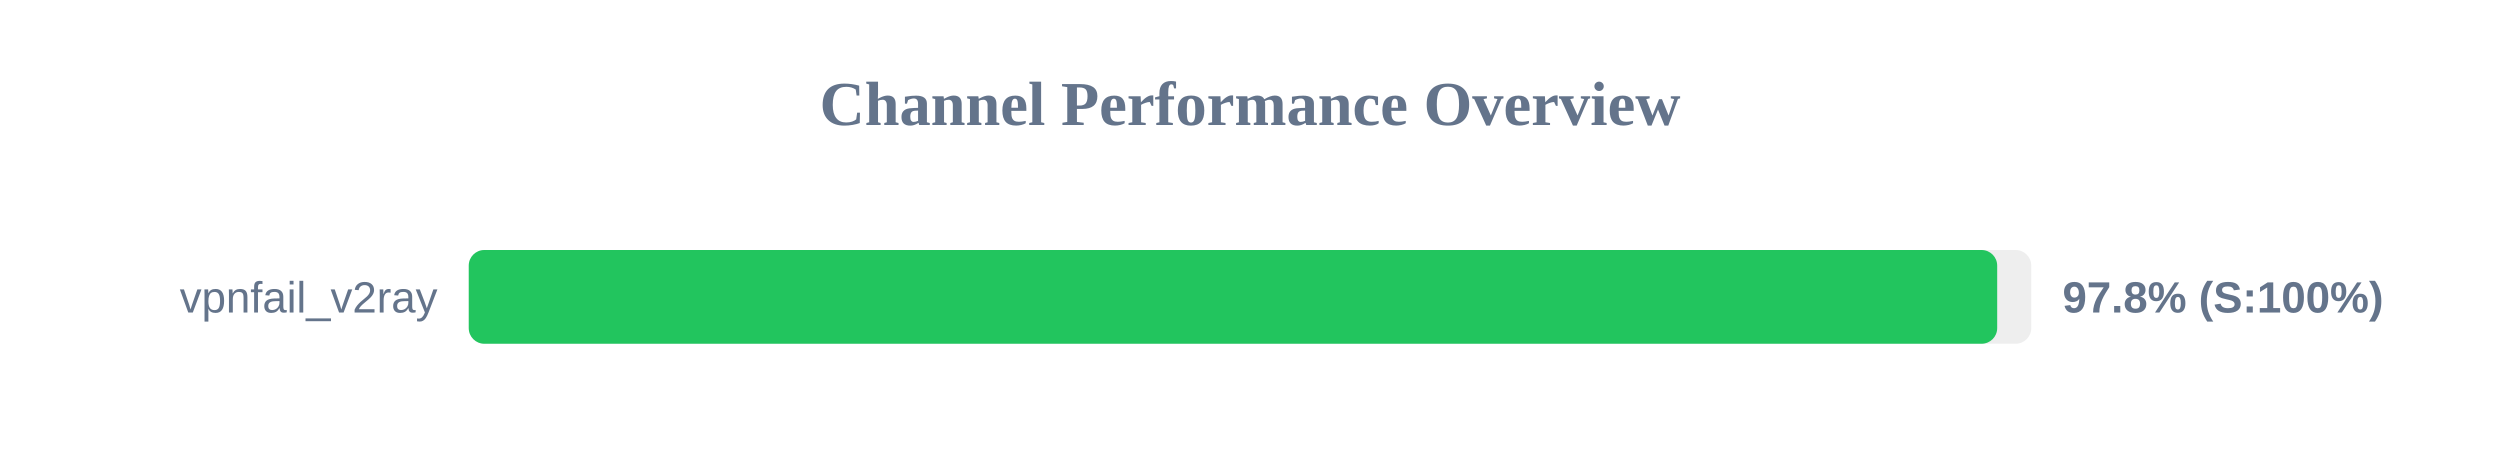
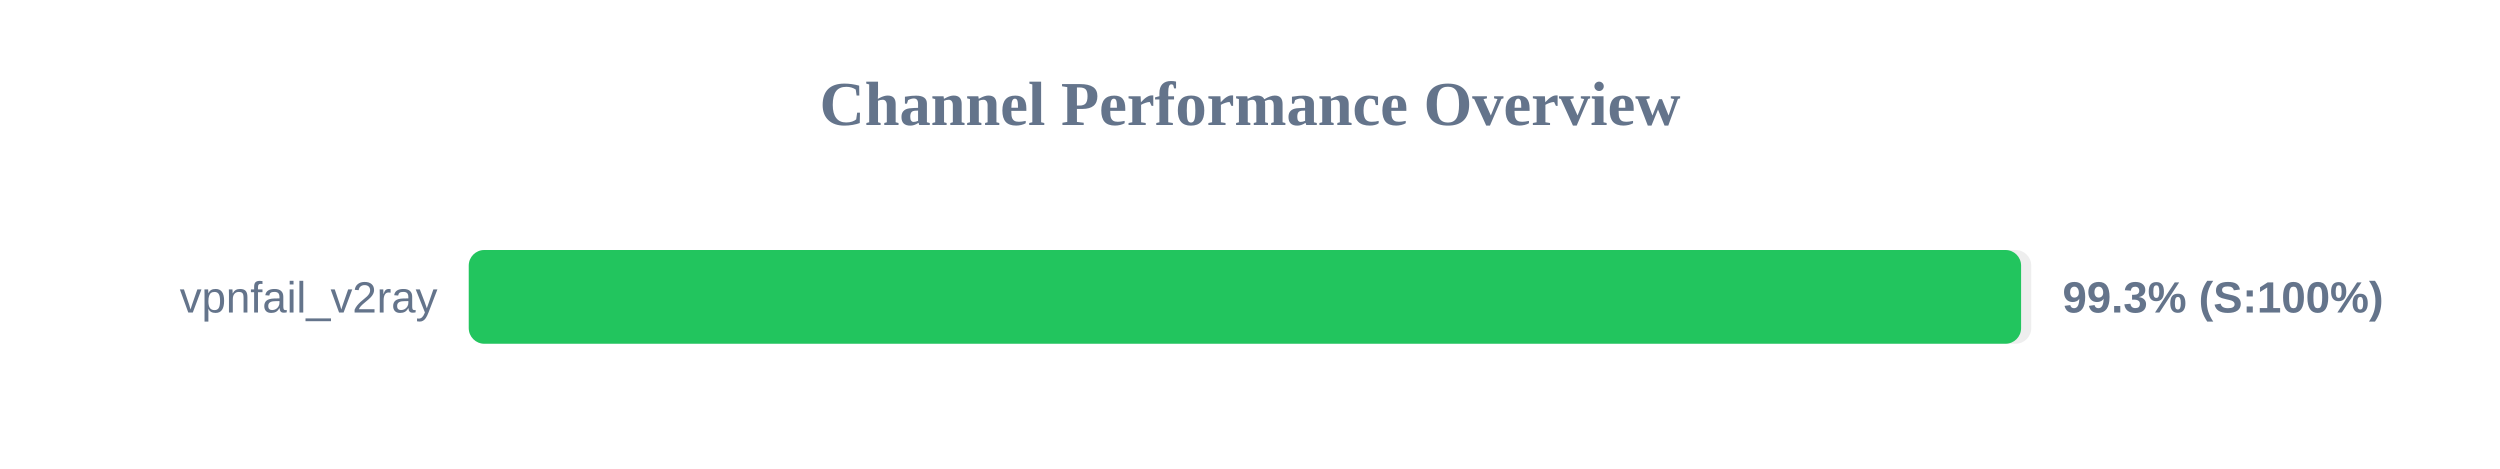
<svg xmlns="http://www.w3.org/2000/svg" width="800" height="150" version="1.1">
  <style>
        .row { font: 14px Arial; fill: #64748b; }
        .score { font: bold 14px Arial; fill: #64748b; }
    </style>
  <text x="400" y="40" text-anchor="middle" font-size="20px" font-weight="bold" fill="#64748b">Channel Performance Overview</text>
  <rect x="150" y="80" width="500" height="30" fill="#eee" rx="5" />
-   <rect x="150" y="80" width="489.1" height="30" fill="#22c55e" rx="5" />
+   <rect x="150" y="80" width="496.75" height="30" fill="#22c55e" rx="5" />
  <text x="140" y="100" text-anchor="end" class="row">vpnfail_v2ray</text>
-   <text x="660" y="100" text-anchor="start" class="score">97.8% (S:100%)</text>
+   <text x="660" y="100" text-anchor="start" class="score">99.3% (S:100%)</text>
</svg>
